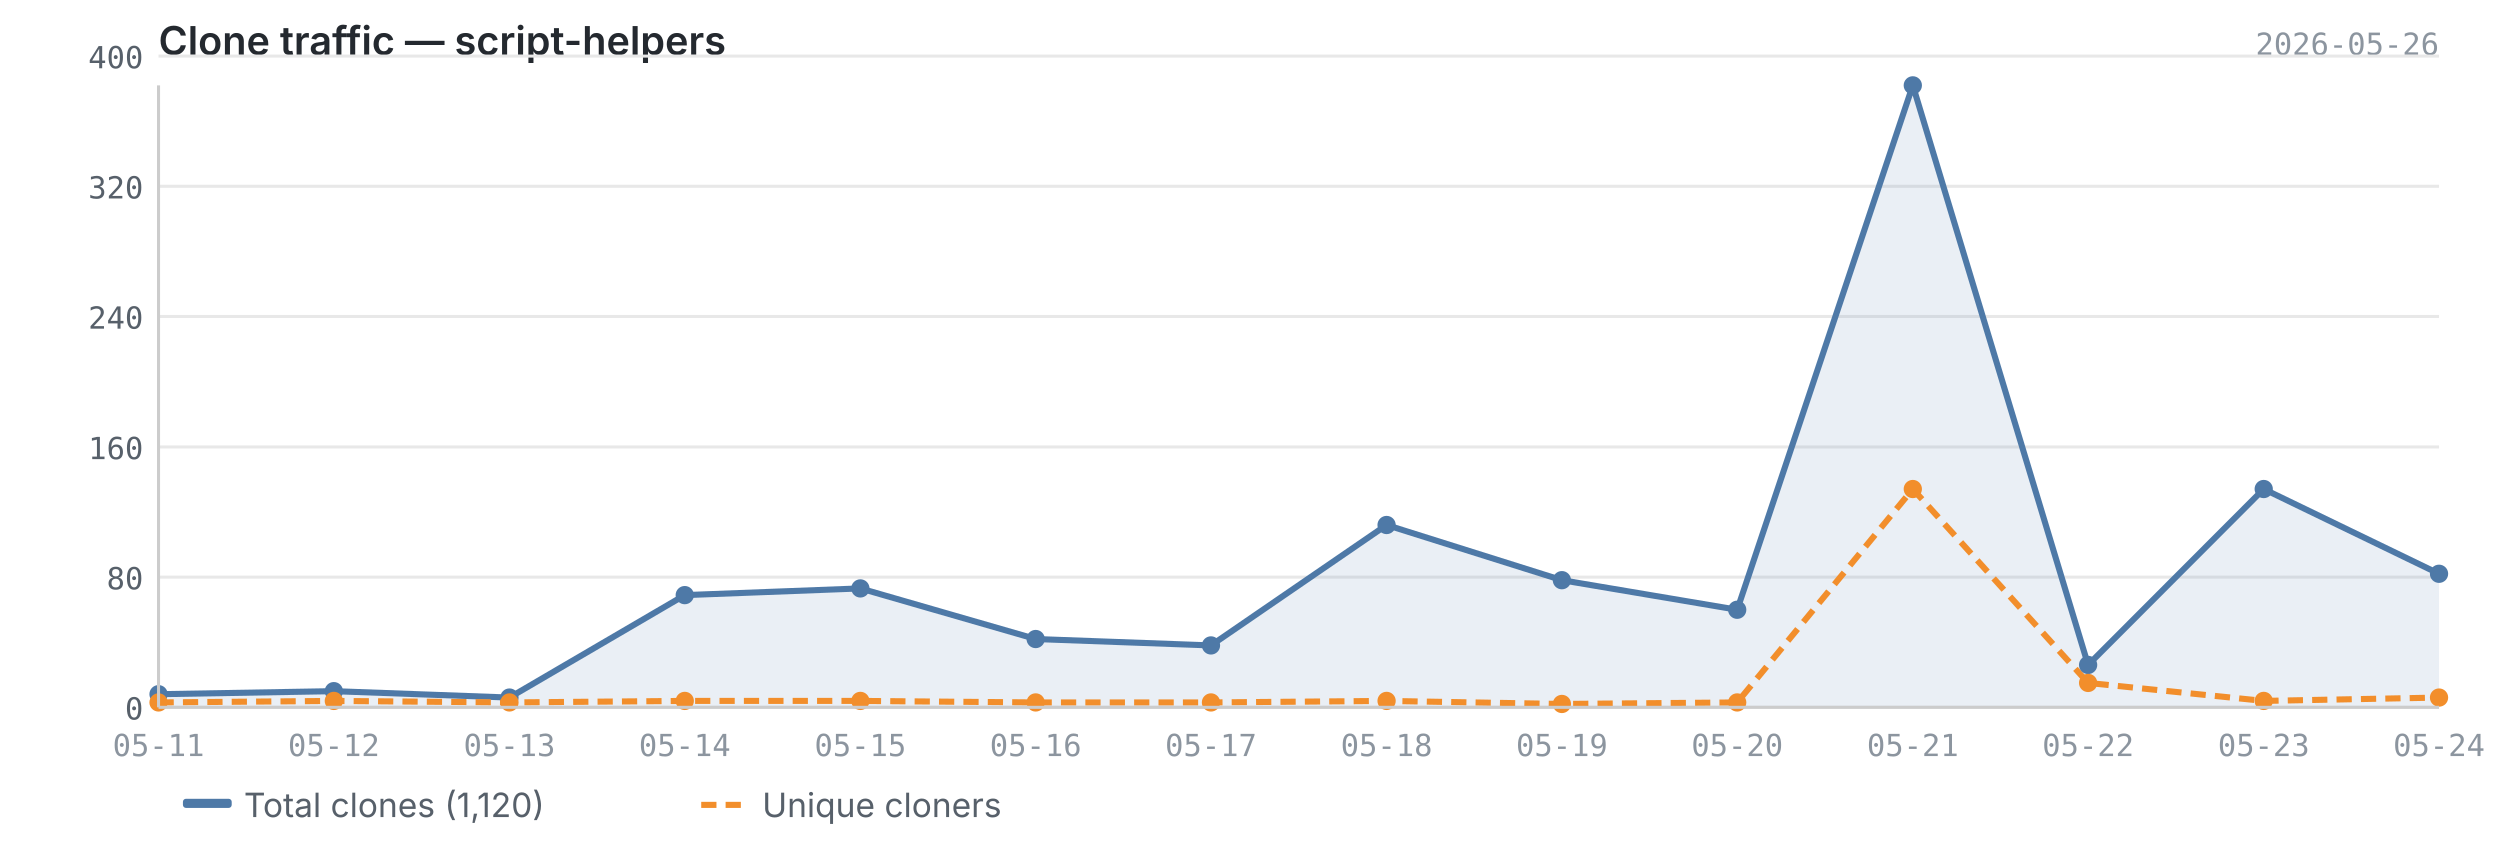
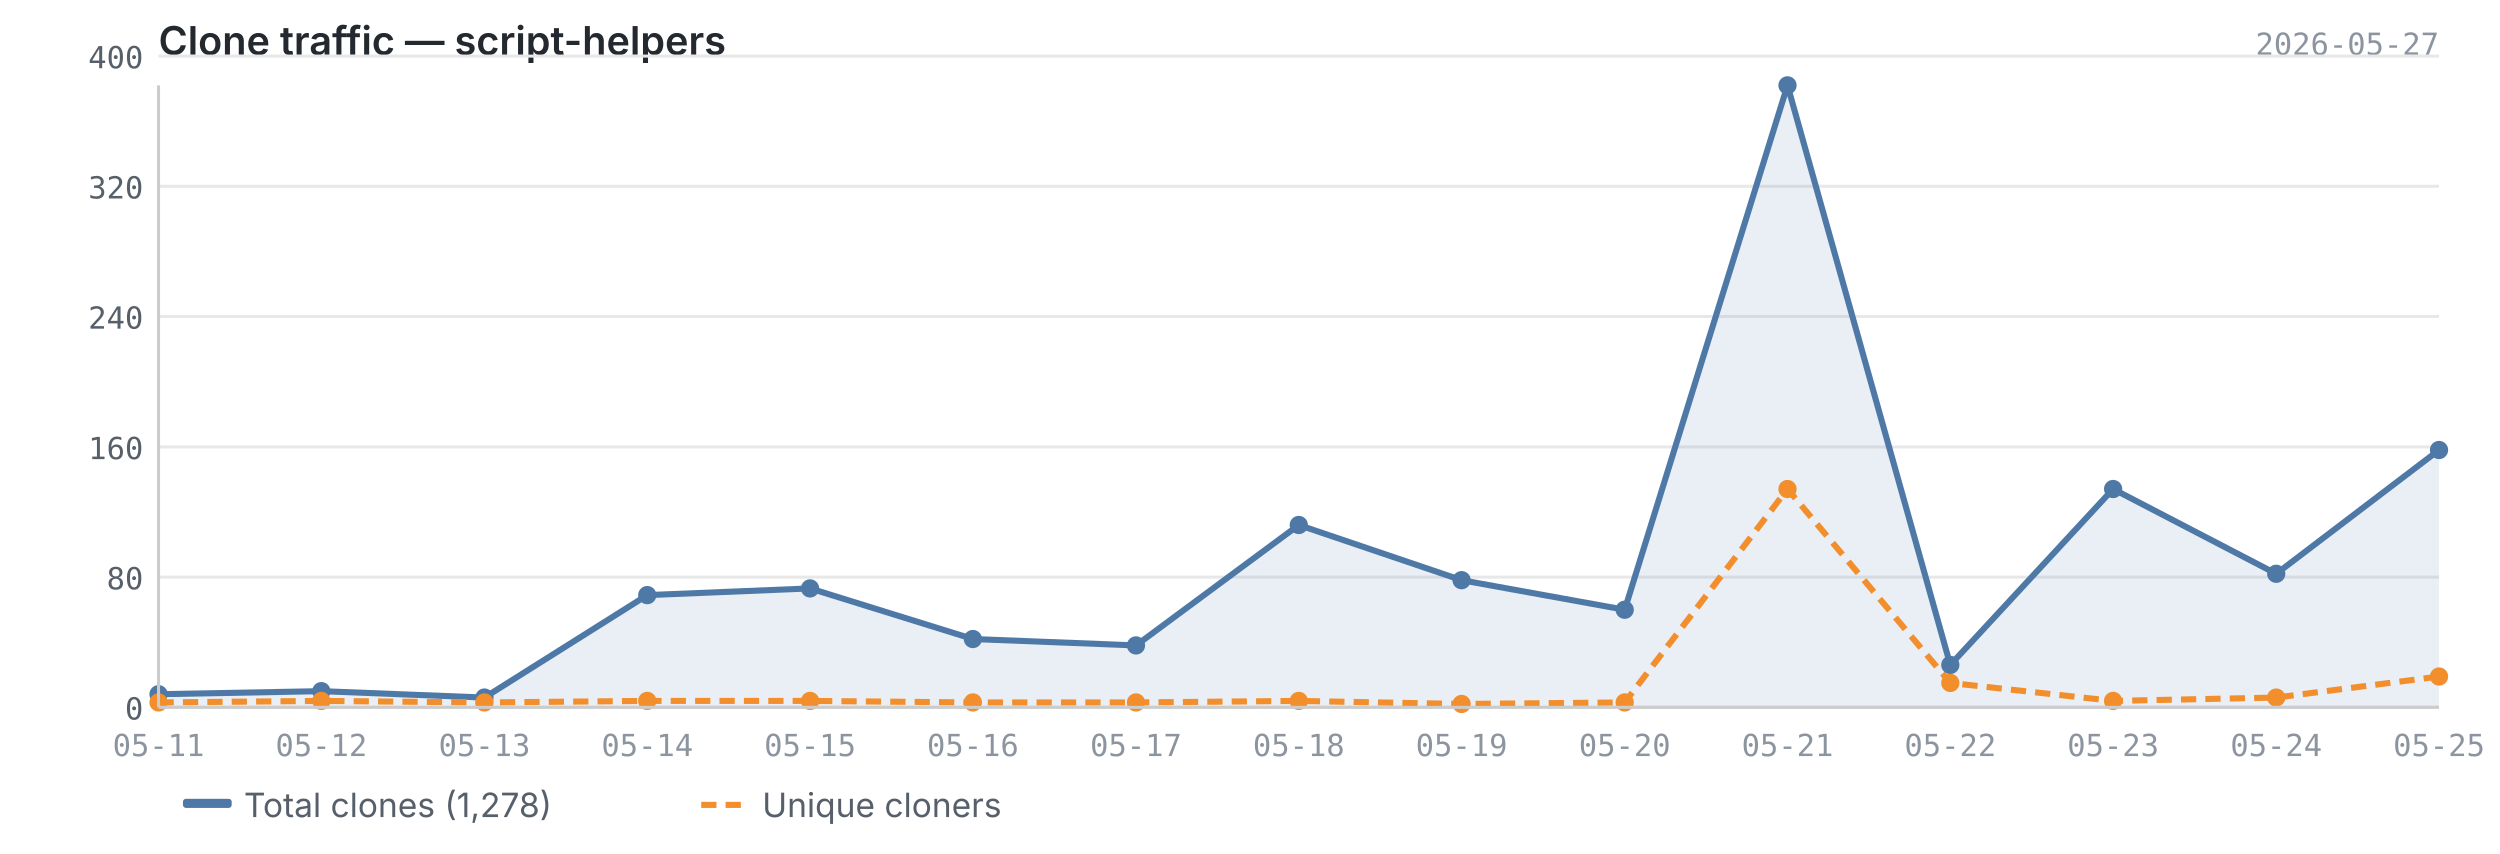
<svg xmlns="http://www.w3.org/2000/svg" viewBox="0 0 820 280" width="820" height="280">
  <text x="52" y="18" font-size="13" font-weight="600" fill="#24292f" font-family="-apple-system, BlinkMacSystemFont, 'Segoe UI', sans-serif">Clone traffic — script-helpers</text>
-   <text x="800" y="18" font-size="10" fill="#8c959f" font-family="ui-monospace, SFMono-Regular, 'SF Mono', Menlo, monospace" text-anchor="end">2026-05-26</text>
+   <text x="800" y="18" font-size="10" fill="#8c959f" font-family="ui-monospace, SFMono-Regular, 'SF Mono', Menlo, monospace" text-anchor="end">2026-05-27</text>
  <line x1="52" y1="232.0" x2="800" y2="232.0" stroke="#e8e8e8" stroke-width="1" />
  <line x1="52" y1="189.3" x2="800" y2="189.3" stroke="#e8e8e8" stroke-width="1" />
  <line x1="52" y1="146.6" x2="800" y2="146.6" stroke="#e8e8e8" stroke-width="1" />
  <line x1="52" y1="103.8" x2="800" y2="103.8" stroke="#e8e8e8" stroke-width="1" />
  <line x1="52" y1="61.1" x2="800" y2="61.1" stroke="#e8e8e8" stroke-width="1" />
  <line x1="52" y1="18.4" x2="800" y2="18.4" stroke="#e8e8e8" stroke-width="1" />
-   <path d="M52.0,227.7 L52.0,227.7 L109.5,226.7 L167.1,228.8 L224.6,195.2 L282.2,193.0 L339.7,209.6 L397.2,211.7 L454.8,172.2 L512.3,190.3 L569.8,200.0 L627.4,28.0 L684.9,218.1 L742.5,160.4 L800.0,188.2 L800.0,232.0 L52.0,232.0Z" fill="#4e79a7" opacity="0.12" />
-   <polyline points="52.0,227.7 109.5,226.7 167.1,228.8 224.6,195.2 282.2,193.0 339.7,209.6 397.2,211.7 454.8,172.2 512.3,190.3 569.8,200.0 627.4,28.0 684.9,218.1 742.5,160.4 800.0,188.2" fill="none" stroke="#4e79a7" stroke-width="2" stroke-linejoin="round" />
-   <polyline points="52.0,230.4 109.5,229.9 167.1,230.4 224.6,229.9 282.2,229.9 339.7,230.4 397.2,230.4 454.8,229.9 512.3,230.9 569.8,230.4 627.4,160.4 684.9,224.0 742.5,229.9 800.0,228.8" fill="none" stroke="#f28e2b" stroke-width="2" stroke-linejoin="round" stroke-dasharray="5,3" />
+   <path d="M52.0,227.7 L52.0,227.7 L105.4,226.7 L158.9,228.8 L212.3,195.2 L265.7,193.0 L319.1,209.6 L372.6,211.7 L426.0,172.2 L479.4,190.3 L532.9,200.0 L586.3,28.0 L639.7,218.1 L693.1,160.4 L746.6,188.2 L800.0,147.6 L800.0,232.0 L52.0,232.0Z" fill="#4e79a7" opacity="0.12" />
+   <polyline points="52.0,227.7 105.4,226.7 158.9,228.8 212.3,195.2 265.7,193.0 319.1,209.6 372.6,211.7 426.0,172.2 479.4,190.3 532.9,200.0 586.3,28.0 639.7,218.1 693.1,160.4 746.6,188.2 800.0,147.6" fill="none" stroke="#4e79a7" stroke-width="2" stroke-linejoin="round" />
+   <polyline points="52.0,230.4 105.4,229.9 158.9,230.4 212.3,229.9 265.7,229.9 319.1,230.4 372.6,230.4 426.0,229.9 479.4,230.9 532.9,230.4 586.3,160.4 639.7,224.0 693.1,229.9 746.6,228.8 800.0,221.9" fill="none" stroke="#f28e2b" stroke-width="2" stroke-linejoin="round" stroke-dasharray="5,3" />
  <circle cx="52.0" cy="227.7" r="3" fill="#4e79a7" />
-   <circle cx="109.5" cy="226.7" r="3" fill="#4e79a7" />
-   <circle cx="167.1" cy="228.8" r="3" fill="#4e79a7" />
-   <circle cx="224.6" cy="195.2" r="3" fill="#4e79a7" />
-   <circle cx="282.2" cy="193.0" r="3" fill="#4e79a7" />
-   <circle cx="339.7" cy="209.6" r="3" fill="#4e79a7" />
-   <circle cx="397.2" cy="211.7" r="3" fill="#4e79a7" />
-   <circle cx="454.8" cy="172.2" r="3" fill="#4e79a7" />
-   <circle cx="512.3" cy="190.3" r="3" fill="#4e79a7" />
-   <circle cx="569.8" cy="200.0" r="3" fill="#4e79a7" />
-   <circle cx="627.4" cy="28.0" r="3" fill="#4e79a7" />
-   <circle cx="684.9" cy="218.1" r="3" fill="#4e79a7" />
-   <circle cx="742.5" cy="160.4" r="3" fill="#4e79a7" />
-   <circle cx="800.0" cy="188.2" r="3" fill="#4e79a7" />
+   <circle cx="105.4" cy="226.7" r="3" fill="#4e79a7" />
+   <circle cx="158.9" cy="228.8" r="3" fill="#4e79a7" />
+   <circle cx="212.3" cy="195.2" r="3" fill="#4e79a7" />
+   <circle cx="265.7" cy="193.0" r="3" fill="#4e79a7" />
+   <circle cx="319.1" cy="209.6" r="3" fill="#4e79a7" />
+   <circle cx="372.6" cy="211.7" r="3" fill="#4e79a7" />
+   <circle cx="426.0" cy="172.2" r="3" fill="#4e79a7" />
+   <circle cx="479.4" cy="190.3" r="3" fill="#4e79a7" />
+   <circle cx="532.9" cy="200.0" r="3" fill="#4e79a7" />
+   <circle cx="586.3" cy="28.0" r="3" fill="#4e79a7" />
+   <circle cx="639.7" cy="218.1" r="3" fill="#4e79a7" />
+   <circle cx="693.1" cy="160.4" r="3" fill="#4e79a7" />
+   <circle cx="746.6" cy="188.2" r="3" fill="#4e79a7" />
+   <circle cx="800.0" cy="147.6" r="3" fill="#4e79a7" />
  <circle cx="52.0" cy="230.4" r="3" fill="#f28e2b" />
-   <circle cx="109.5" cy="229.9" r="3" fill="#f28e2b" />
-   <circle cx="167.1" cy="230.4" r="3" fill="#f28e2b" />
-   <circle cx="224.6" cy="229.9" r="3" fill="#f28e2b" />
-   <circle cx="282.2" cy="229.9" r="3" fill="#f28e2b" />
-   <circle cx="339.7" cy="230.4" r="3" fill="#f28e2b" />
-   <circle cx="397.2" cy="230.4" r="3" fill="#f28e2b" />
-   <circle cx="454.8" cy="229.9" r="3" fill="#f28e2b" />
-   <circle cx="512.3" cy="230.9" r="3" fill="#f28e2b" />
-   <circle cx="569.8" cy="230.4" r="3" fill="#f28e2b" />
-   <circle cx="627.4" cy="160.4" r="3" fill="#f28e2b" />
-   <circle cx="684.9" cy="224.0" r="3" fill="#f28e2b" />
-   <circle cx="742.5" cy="229.9" r="3" fill="#f28e2b" />
-   <circle cx="800.0" cy="228.8" r="3" fill="#f28e2b" />
+   <circle cx="105.4" cy="229.9" r="3" fill="#f28e2b" />
+   <circle cx="158.9" cy="230.4" r="3" fill="#f28e2b" />
+   <circle cx="212.3" cy="229.9" r="3" fill="#f28e2b" />
+   <circle cx="265.7" cy="229.9" r="3" fill="#f28e2b" />
+   <circle cx="319.1" cy="230.4" r="3" fill="#f28e2b" />
+   <circle cx="372.6" cy="230.4" r="3" fill="#f28e2b" />
+   <circle cx="426.0" cy="229.9" r="3" fill="#f28e2b" />
+   <circle cx="479.4" cy="230.9" r="3" fill="#f28e2b" />
+   <circle cx="532.9" cy="230.4" r="3" fill="#f28e2b" />
+   <circle cx="586.3" cy="160.4" r="3" fill="#f28e2b" />
+   <circle cx="639.7" cy="224.0" r="3" fill="#f28e2b" />
+   <circle cx="693.1" cy="229.9" r="3" fill="#f28e2b" />
+   <circle cx="746.6" cy="228.8" r="3" fill="#f28e2b" />
+   <circle cx="800.0" cy="221.9" r="3" fill="#f28e2b" />
  <line x1="52" y1="28" x2="52" y2="232" stroke="#cccccc" stroke-width="1" />
  <line x1="52" y1="232" x2="800" y2="232" stroke="#cccccc" stroke-width="1" />
  <text x="47" y="236.0" text-anchor="end" font-size="10" fill="#57606a" font-family="ui-monospace, SFMono-Regular, 'SF Mono', Menlo, monospace">0</text>
  <text x="47" y="193.3" text-anchor="end" font-size="10" fill="#57606a" font-family="ui-monospace, SFMono-Regular, 'SF Mono', Menlo, monospace">80</text>
  <text x="47" y="150.6" text-anchor="end" font-size="10" fill="#57606a" font-family="ui-monospace, SFMono-Regular, 'SF Mono', Menlo, monospace">160</text>
  <text x="47" y="107.8" text-anchor="end" font-size="10" fill="#57606a" font-family="ui-monospace, SFMono-Regular, 'SF Mono', Menlo, monospace">240</text>
  <text x="47" y="65.1" text-anchor="end" font-size="10" fill="#57606a" font-family="ui-monospace, SFMono-Regular, 'SF Mono', Menlo, monospace">320</text>
  <text x="47" y="22.4" text-anchor="end" font-size="10" fill="#57606a" font-family="ui-monospace, SFMono-Regular, 'SF Mono', Menlo, monospace">400</text>
  <text x="52.0" y="248" text-anchor="middle" font-size="10" fill="#8c959f" font-family="ui-monospace, SFMono-Regular, 'SF Mono', Menlo, monospace">05-11</text>
-   <text x="109.5" y="248" text-anchor="middle" font-size="10" fill="#8c959f" font-family="ui-monospace, SFMono-Regular, 'SF Mono', Menlo, monospace">05-12</text>
-   <text x="167.1" y="248" text-anchor="middle" font-size="10" fill="#8c959f" font-family="ui-monospace, SFMono-Regular, 'SF Mono', Menlo, monospace">05-13</text>
-   <text x="224.6" y="248" text-anchor="middle" font-size="10" fill="#8c959f" font-family="ui-monospace, SFMono-Regular, 'SF Mono', Menlo, monospace">05-14</text>
-   <text x="282.2" y="248" text-anchor="middle" font-size="10" fill="#8c959f" font-family="ui-monospace, SFMono-Regular, 'SF Mono', Menlo, monospace">05-15</text>
-   <text x="339.7" y="248" text-anchor="middle" font-size="10" fill="#8c959f" font-family="ui-monospace, SFMono-Regular, 'SF Mono', Menlo, monospace">05-16</text>
-   <text x="397.2" y="248" text-anchor="middle" font-size="10" fill="#8c959f" font-family="ui-monospace, SFMono-Regular, 'SF Mono', Menlo, monospace">05-17</text>
-   <text x="454.8" y="248" text-anchor="middle" font-size="10" fill="#8c959f" font-family="ui-monospace, SFMono-Regular, 'SF Mono', Menlo, monospace">05-18</text>
-   <text x="512.3" y="248" text-anchor="middle" font-size="10" fill="#8c959f" font-family="ui-monospace, SFMono-Regular, 'SF Mono', Menlo, monospace">05-19</text>
-   <text x="569.8" y="248" text-anchor="middle" font-size="10" fill="#8c959f" font-family="ui-monospace, SFMono-Regular, 'SF Mono', Menlo, monospace">05-20</text>
-   <text x="627.4" y="248" text-anchor="middle" font-size="10" fill="#8c959f" font-family="ui-monospace, SFMono-Regular, 'SF Mono', Menlo, monospace">05-21</text>
-   <text x="684.9" y="248" text-anchor="middle" font-size="10" fill="#8c959f" font-family="ui-monospace, SFMono-Regular, 'SF Mono', Menlo, monospace">05-22</text>
-   <text x="742.5" y="248" text-anchor="middle" font-size="10" fill="#8c959f" font-family="ui-monospace, SFMono-Regular, 'SF Mono', Menlo, monospace">05-23</text>
-   <text x="800.0" y="248" text-anchor="middle" font-size="10" fill="#8c959f" font-family="ui-monospace, SFMono-Regular, 'SF Mono', Menlo, monospace">05-24</text>
+   <text x="105.4" y="248" text-anchor="middle" font-size="10" fill="#8c959f" font-family="ui-monospace, SFMono-Regular, 'SF Mono', Menlo, monospace">05-12</text>
+   <text x="158.9" y="248" text-anchor="middle" font-size="10" fill="#8c959f" font-family="ui-monospace, SFMono-Regular, 'SF Mono', Menlo, monospace">05-13</text>
+   <text x="212.3" y="248" text-anchor="middle" font-size="10" fill="#8c959f" font-family="ui-monospace, SFMono-Regular, 'SF Mono', Menlo, monospace">05-14</text>
+   <text x="265.7" y="248" text-anchor="middle" font-size="10" fill="#8c959f" font-family="ui-monospace, SFMono-Regular, 'SF Mono', Menlo, monospace">05-15</text>
+   <text x="319.1" y="248" text-anchor="middle" font-size="10" fill="#8c959f" font-family="ui-monospace, SFMono-Regular, 'SF Mono', Menlo, monospace">05-16</text>
+   <text x="372.6" y="248" text-anchor="middle" font-size="10" fill="#8c959f" font-family="ui-monospace, SFMono-Regular, 'SF Mono', Menlo, monospace">05-17</text>
+   <text x="426.0" y="248" text-anchor="middle" font-size="10" fill="#8c959f" font-family="ui-monospace, SFMono-Regular, 'SF Mono', Menlo, monospace">05-18</text>
+   <text x="479.4" y="248" text-anchor="middle" font-size="10" fill="#8c959f" font-family="ui-monospace, SFMono-Regular, 'SF Mono', Menlo, monospace">05-19</text>
+   <text x="532.9" y="248" text-anchor="middle" font-size="10" fill="#8c959f" font-family="ui-monospace, SFMono-Regular, 'SF Mono', Menlo, monospace">05-20</text>
+   <text x="586.3" y="248" text-anchor="middle" font-size="10" fill="#8c959f" font-family="ui-monospace, SFMono-Regular, 'SF Mono', Menlo, monospace">05-21</text>
+   <text x="639.7" y="248" text-anchor="middle" font-size="10" fill="#8c959f" font-family="ui-monospace, SFMono-Regular, 'SF Mono', Menlo, monospace">05-22</text>
+   <text x="693.1" y="248" text-anchor="middle" font-size="10" fill="#8c959f" font-family="ui-monospace, SFMono-Regular, 'SF Mono', Menlo, monospace">05-23</text>
+   <text x="746.6" y="248" text-anchor="middle" font-size="10" fill="#8c959f" font-family="ui-monospace, SFMono-Regular, 'SF Mono', Menlo, monospace">05-24</text>
+   <text x="800.0" y="248" text-anchor="middle" font-size="10" fill="#8c959f" font-family="ui-monospace, SFMono-Regular, 'SF Mono', Menlo, monospace">05-25</text>
  <rect x="60" y="262" width="16" height="3" fill="#4e79a7" rx="1" />
-   <text x="80" y="268" font-size="11" fill="#57606a" font-family="-apple-system, BlinkMacSystemFont, 'Segoe UI', sans-serif">Total clones (1,120)</text>
+   <text x="80" y="268" font-size="11" fill="#57606a" font-family="-apple-system, BlinkMacSystemFont, 'Segoe UI', sans-serif">Total clones (1,278)</text>
  <line x1="230" y1="264" x2="246" y2="264" stroke="#f28e2b" stroke-width="2" stroke-dasharray="5,3" />
  <text x="250" y="268" font-size="11" fill="#57606a" font-family="-apple-system, BlinkMacSystemFont, 'Segoe UI', sans-serif">Unique cloners</text>
</svg>
